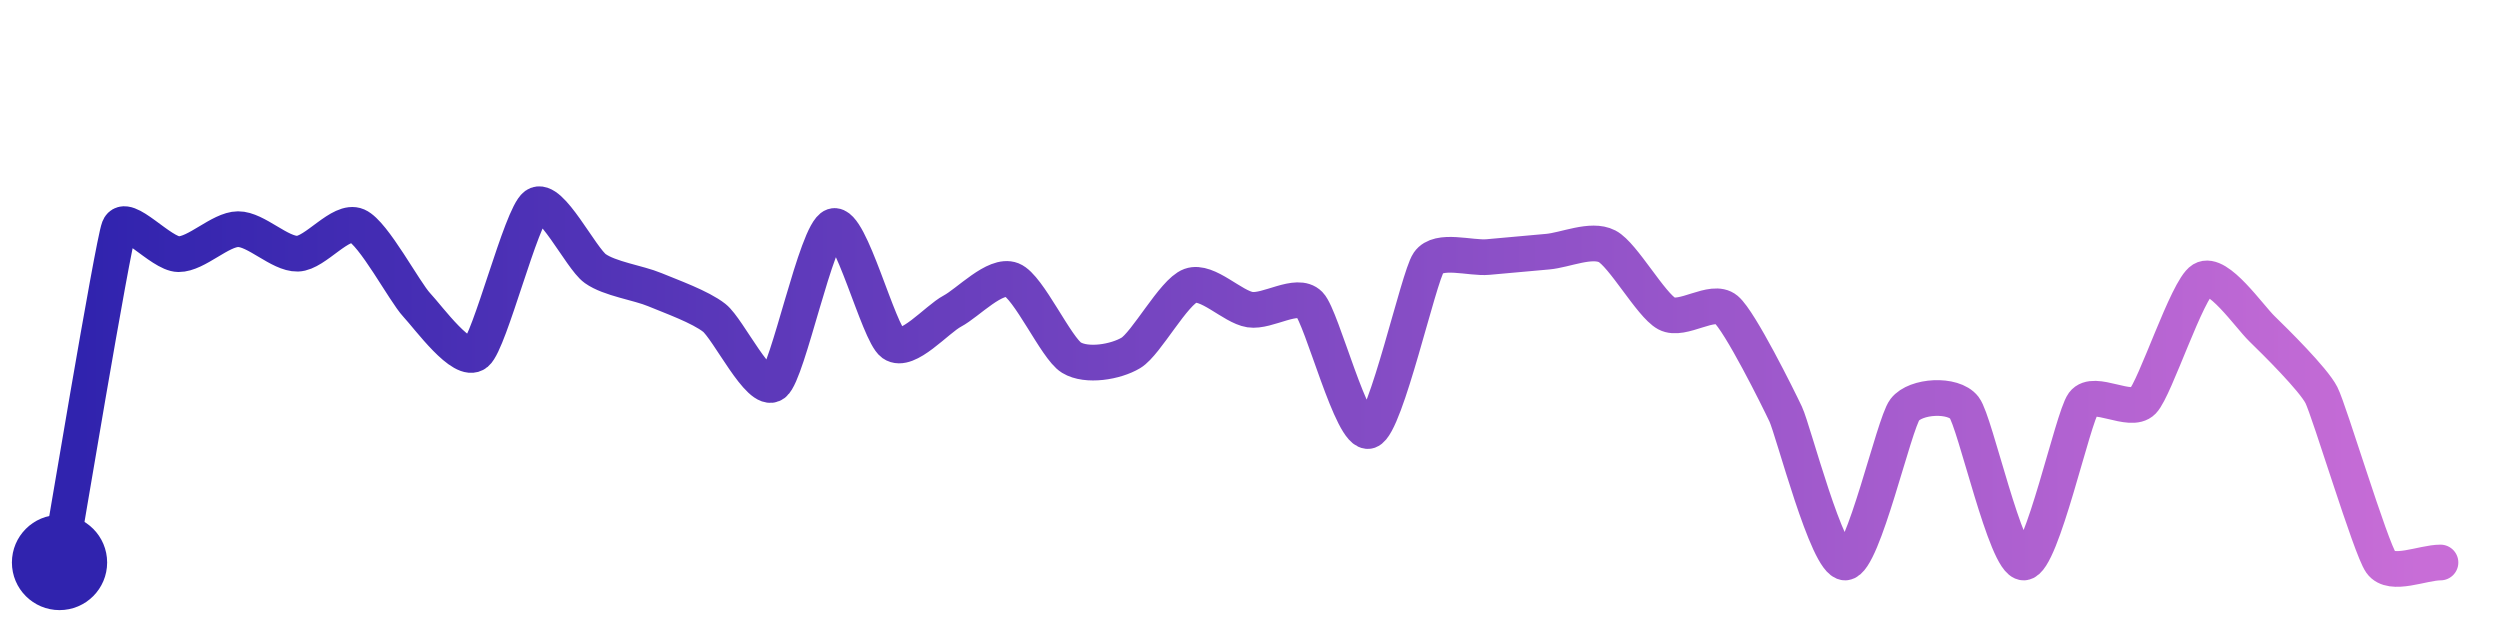
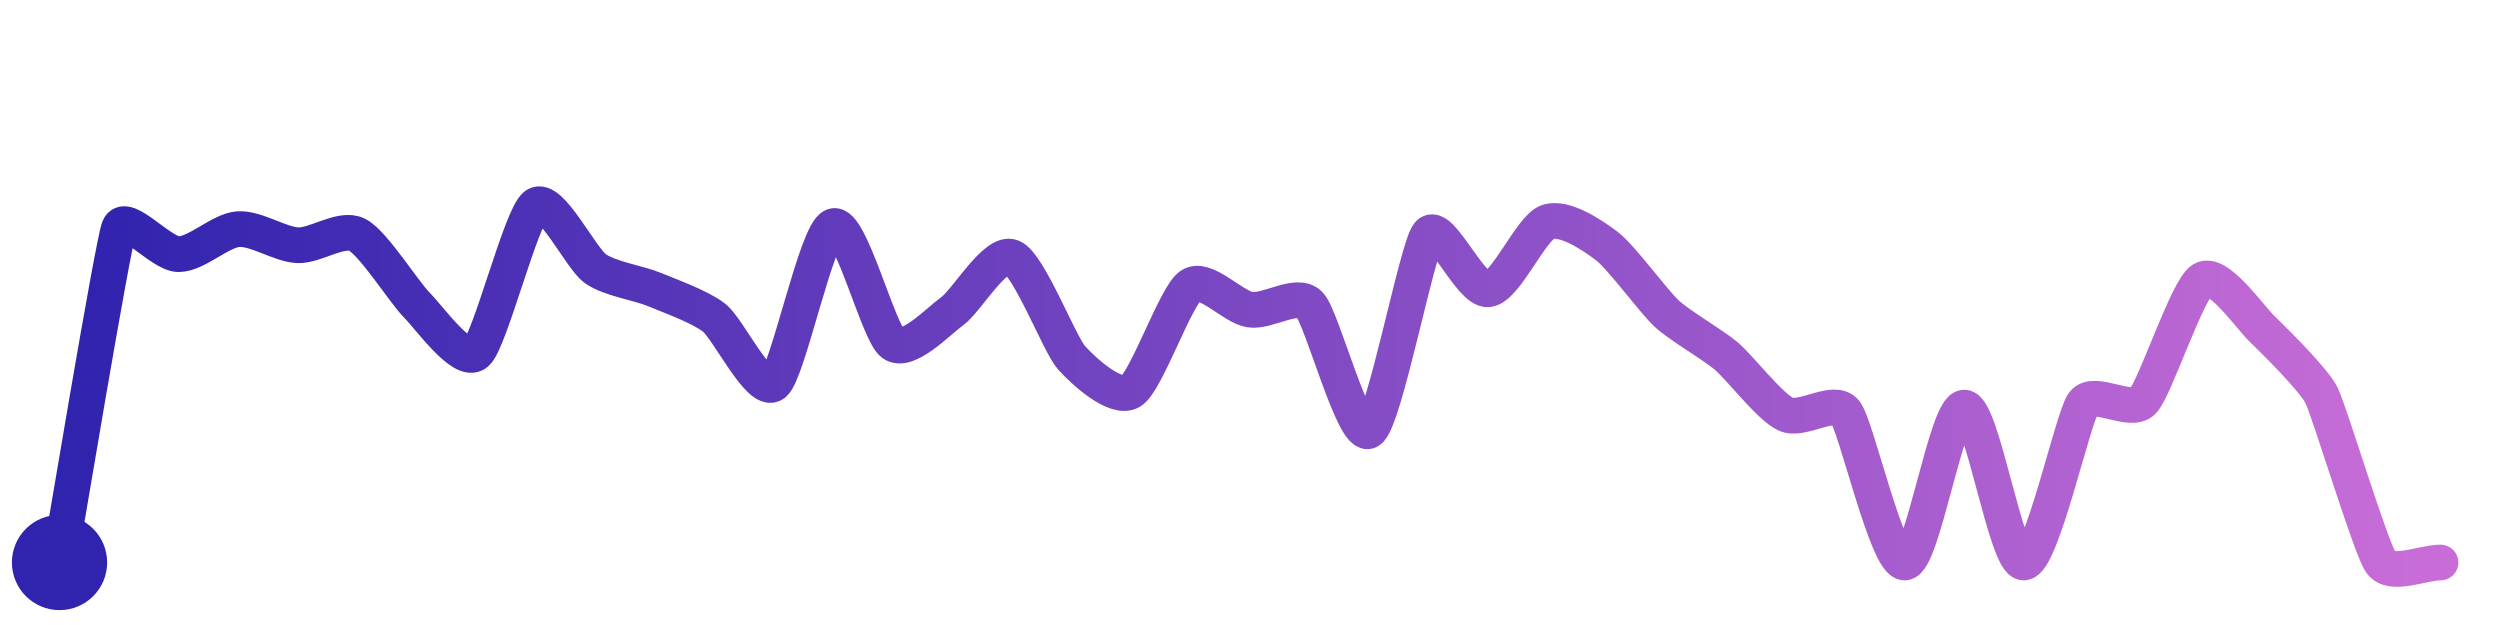
<svg xmlns="http://www.w3.org/2000/svg" width="200" height="50" viewBox="0 0 210 50">
  <defs>
    <linearGradient id="stroke" x1="0%" y1="0%" x2="100%" y2="0%">
      <stop stop-color="#3023AE" offset="0%" />
      <stop stop-color="#C86DD7" offset="100%" />
    </linearGradient>
  </defs>
-   <path stroke="url(#stroke)" stroke-width="3" stroke-linejoin="round" stroke-linecap="round" d="M5.00 46 C 5.26 44.52, 9.46 19.30, 10.00 17.90 S 13.50 20.09, 15.00 20.10 S 18.50 18.01, 20.00 18.00 S 23.50 20.10, 25.00 20.06 S 28.62 17.12, 30.00 17.72 S 33.98 23.27, 35.00 24.36 S 38.85 29.38, 40.00 28.42 S 43.78 16.87, 45.00 16.00 S 48.78 20.44, 50.00 21.31 S 53.61 22.50, 55.00 23.08 S 58.82 24.52, 60.00 25.45 S 63.81 31.90, 65.00 30.99 S 68.58 18.23, 70.00 17.75 S 73.78 26.74, 75.00 27.61 S 78.68 25.58, 80.00 24.88 S 83.60 21.71, 85.00 22.26 S 88.72 28.01, 90.00 28.79 S 93.72 29.16, 95.00 28.39 S 98.59 23.26, 100.00 22.75 S 103.52 24.53, 105.00 24.76 S 108.95 23.25, 110.00 24.32 S 113.58 35.44, 115.00 34.94 S 119.15 22.04, 120.00 20.81 S 123.51 20.48, 125.00 20.34 S 128.51 20.02, 130.00 19.89 S 133.67 18.75, 135.00 19.44 S 138.68 24.38, 140.00 25.09 S 143.85 23.78, 145.00 24.75 S 149.36 32.18, 150.00 33.54 S 153.50 46.06, 155.00 46.00 S 159.09 34.36, 160.00 33.17 S 164.08 31.80, 165.00 32.99 S 168.50 46.05, 170.00 46.00 S 174.11 33.84, 175.00 32.63 S 178.96 33.53, 180.00 32.45 S 183.72 23.02, 185.00 22.24 S 188.92 25.31, 190.00 26.36 S 194.32 30.60, 195.00 31.94 S 199.13 44.78, 200.00 46.00 S 203.50 46.00, 205.00 46.00" fill="none">
-     <animate attributeName="stroke-dashoffset" from="352.914" to="0" dur="2.2s" />
-     <animate attributeName="stroke-dasharray" from="352.914" to="352.914" />
+   <path stroke="url(#stroke)" stroke-width="3" stroke-linejoin="round" stroke-linecap="round" d="M5.00 46 C 5.26 44.52, 9.46 19.30, 10.00 17.90 S 13.50 20.09, 15.00 20.10 S 18.50 18.11, 20.00 18.00 S 23.50 19.28, 25.00 19.35 S 28.66 17.80, 30.00 18.47 S 33.94 23.30, 35.00 24.36 S 38.85 29.38, 40.00 28.42 S 43.78 16.87, 45.00 16.00 S 48.78 20.44, 50.00 21.31 S 53.61 22.50, 55.00 23.08 S 58.82 24.52, 60.00 25.45 S 63.81 31.90, 65.00 30.99 S 68.58 18.23, 70.00 17.75 S 73.78 26.74, 75.00 27.61 S 78.79 25.76, 80.00 24.88 S 83.60 19.81, 85.00 20.35 S 89.00 27.67, 90.00 28.79 S 93.72 32.40, 95.00 31.62 S 98.76 23.60, 100.00 22.75 S 103.52 24.53, 105.00 24.76 S 108.95 23.25, 110.00 24.32 S 113.71 35.71, 115.00 34.94 S 119.03 19.55, 120.00 18.40 S 123.51 23.20, 125.00 23.05 S 128.59 17.90, 130.00 17.40 S 133.81 18.53, 135.00 19.44 S 138.90 24.07, 140.00 25.09 S 143.85 27.68, 145.00 28.65 S 148.64 32.90, 150.00 33.54 S 154.06 32.18, 155.00 33.35 S 158.50 46.06, 160.00 46.00 S 163.50 32.99, 165.00 32.99 S 168.50 46.05, 170.00 46.00 S 174.11 33.84, 175.00 32.63 S 178.96 33.53, 180.00 32.45 S 183.72 23.02, 185.00 22.24 S 188.92 25.31, 190.00 26.36 S 194.32 30.60, 195.00 31.94 S 199.13 44.78, 200.00 46.00 S 203.50 46.00, 205.00 46.00" fill="none">
+     <animate attributeName="stroke-dashoffset" from="363.363" to="0" dur="2.2s" />
+     <animate attributeName="stroke-dasharray" from="363.363" to="363.363" />
  </path>
  <circle r="4" cx="5" cy="46" fill="#3023AE" />
  <circle r="4" cx="205" cy="46" fill="#C86DD7" opacity="0">
    <animate attributeName="opacity" from="0" to="1" dur="0.1s" begin="2.2s" fill="freeze" />
  </circle>
</svg>
